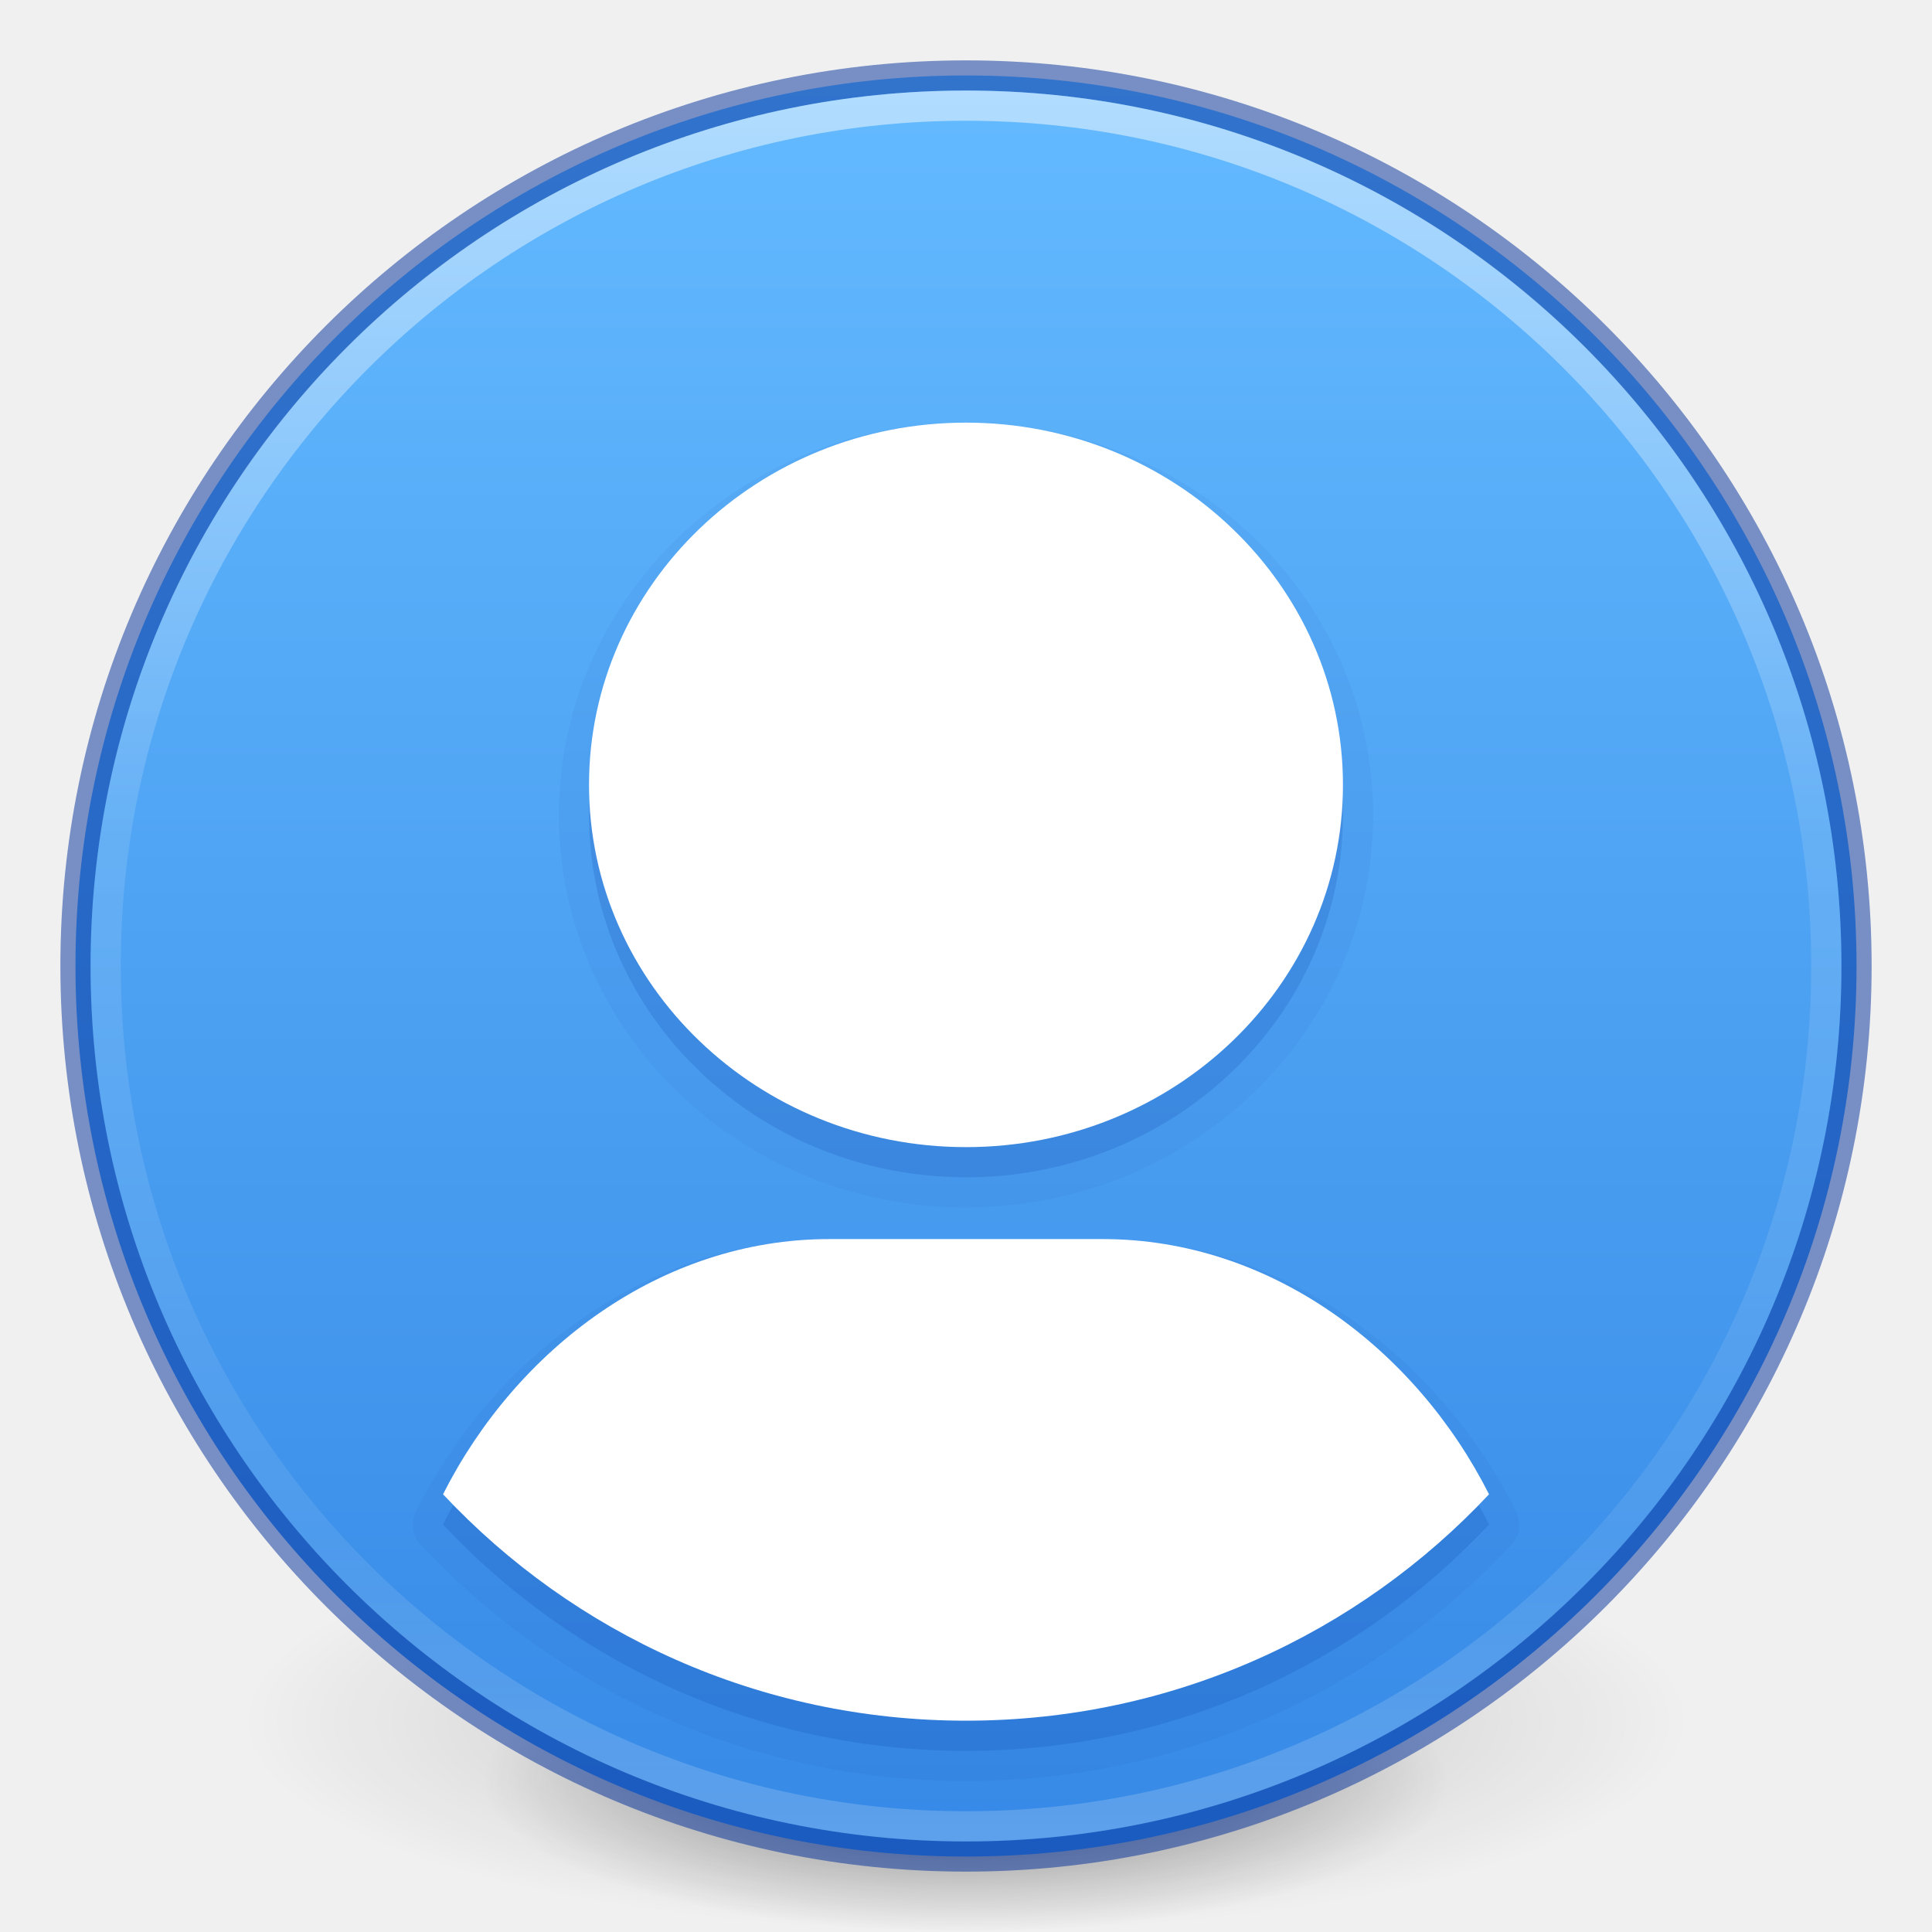
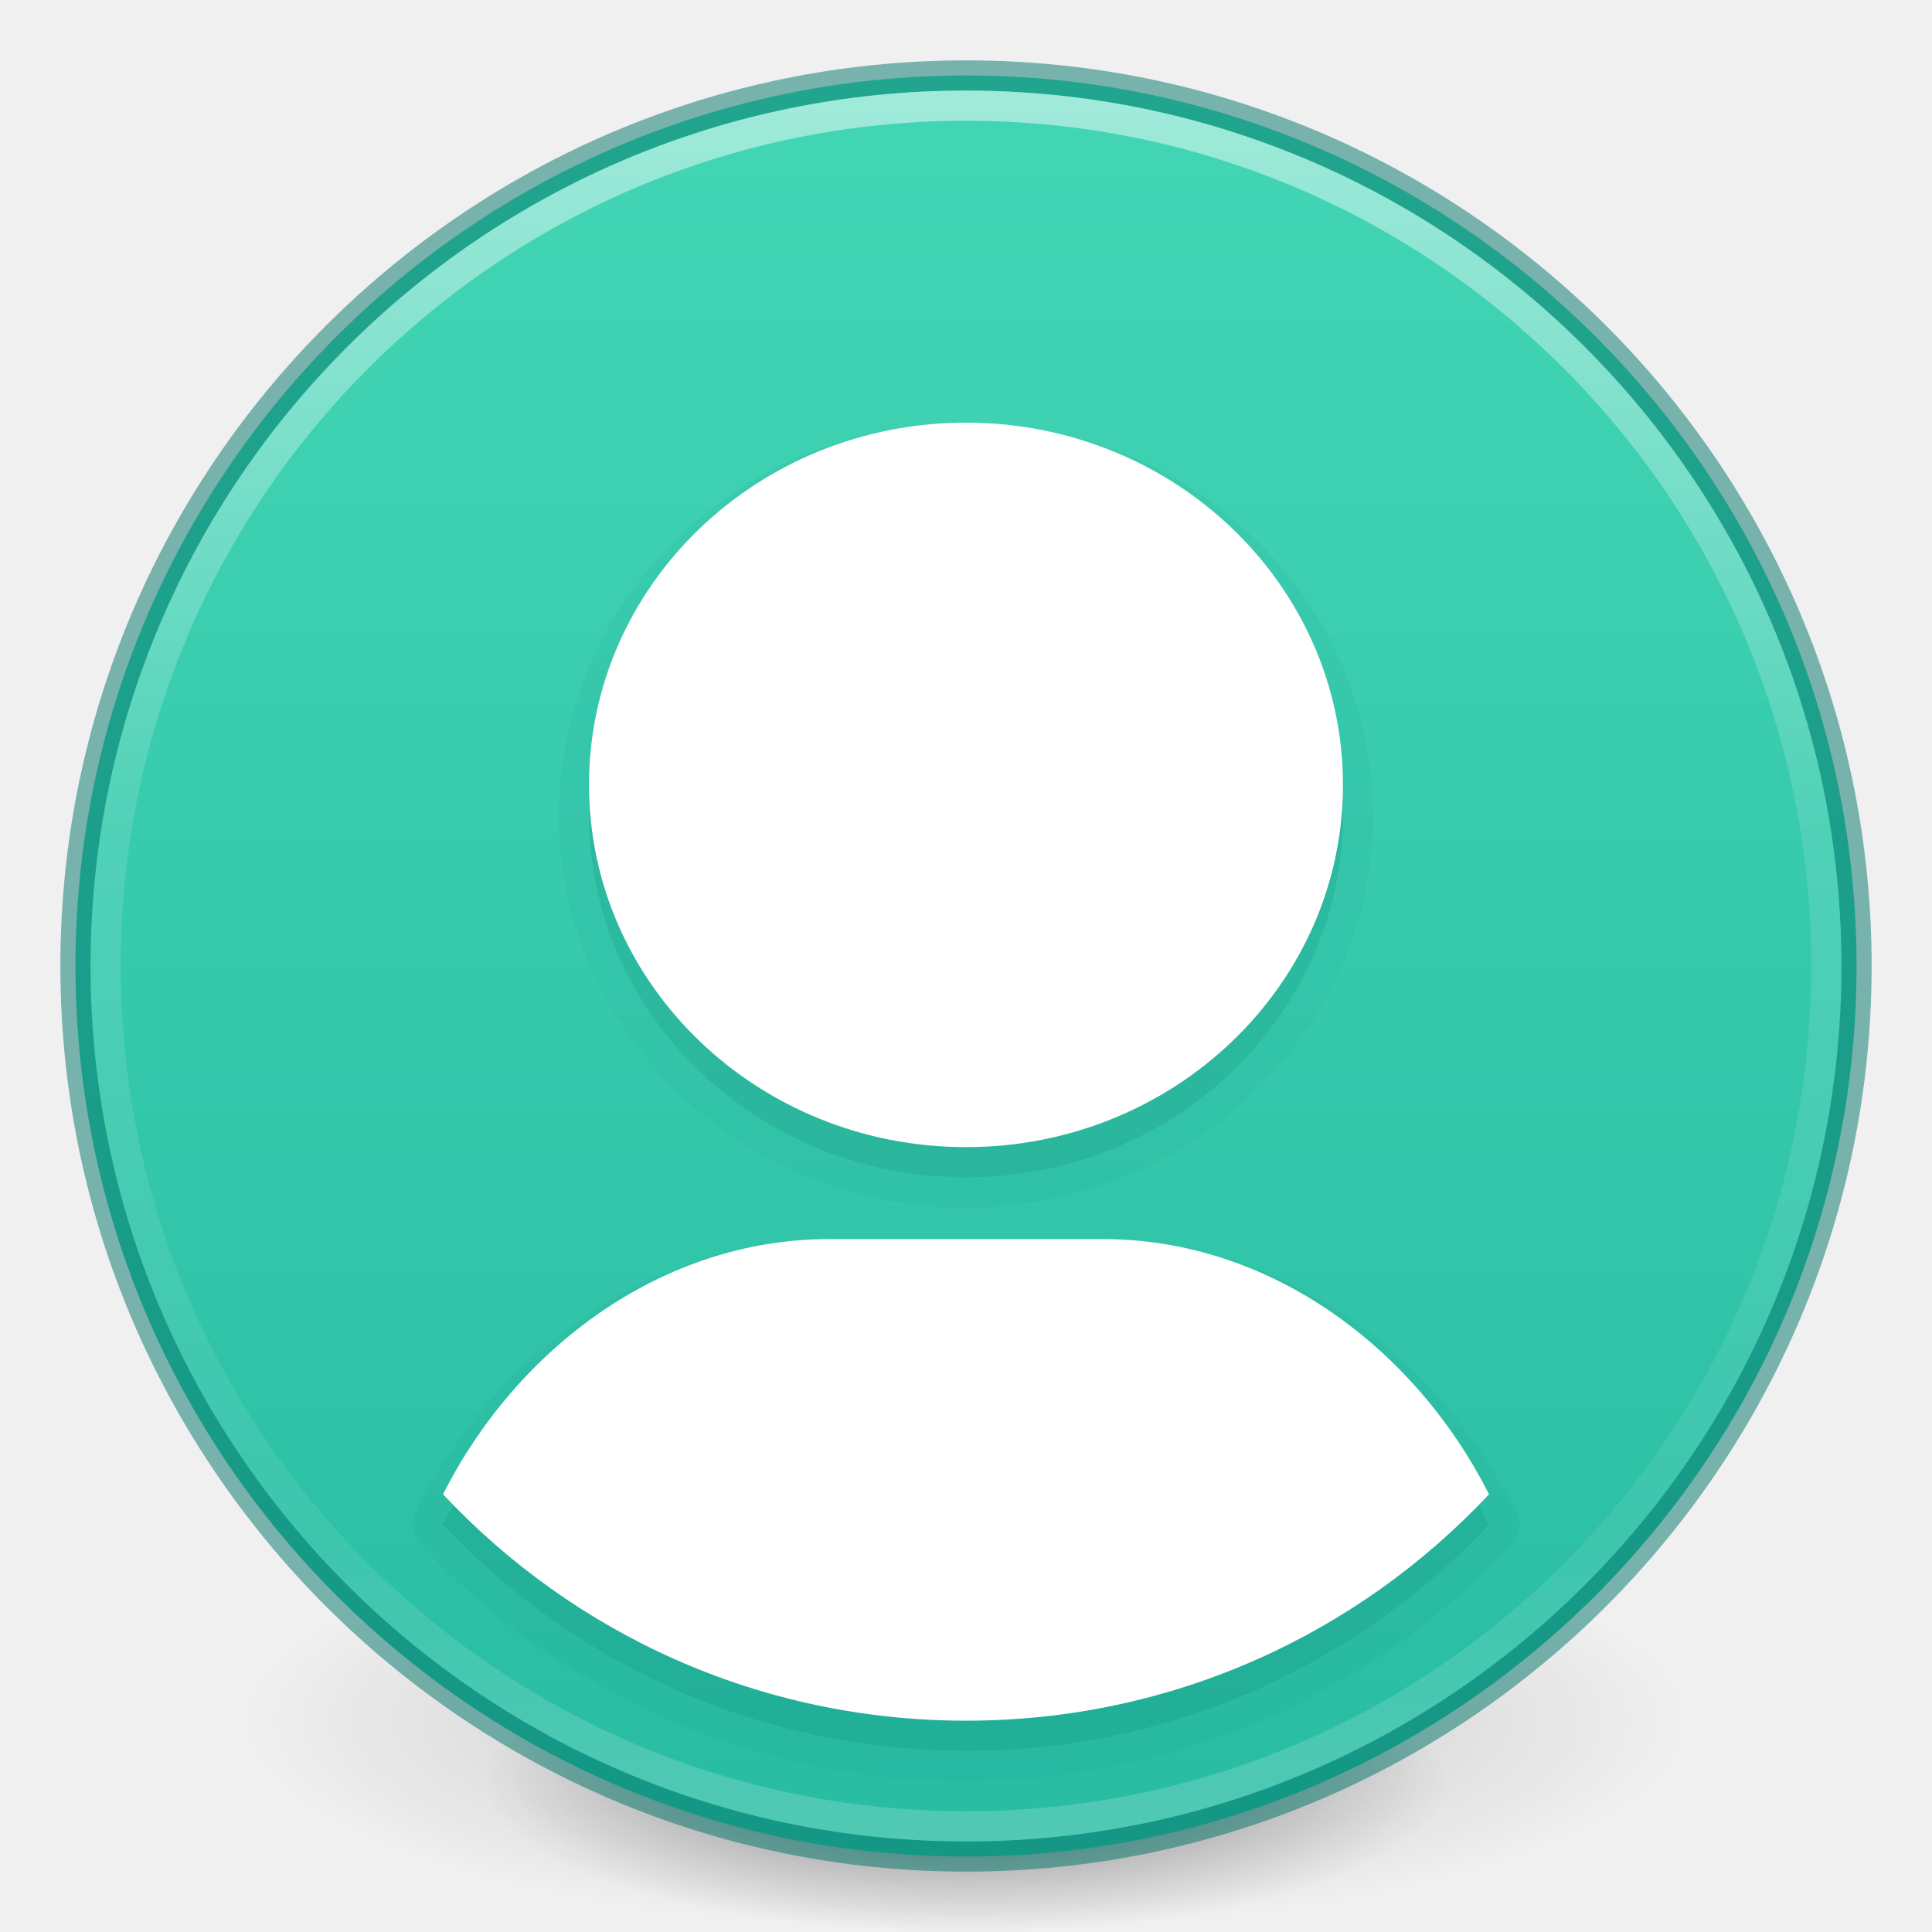
<svg xmlns="http://www.w3.org/2000/svg" xmlns:xlink="http://www.w3.org/1999/xlink" version="1.1" width="64" height="64" id="svg3489">
  <defs id="defs3491">
    <linearGradient id="linearGradient887">
-       <stop offset="0" style="stop-color:#64baff;stop-opacity:1" id="stop883" />
-       <stop offset="1" style="stop-color:#3689e6;stop-opacity:1" id="stop885" />
+       <stop offset="0" style="stop-color:#43d6b5;stop-opacity:1" id="stop883" />
+       <stop offset="1" style="stop-color:#28bca3;stop-opacity:1" id="stop885" />
    </linearGradient>
    <linearGradient id="linearGradient4806">
      <stop id="stop4808" style="stop-color:#ffffff;stop-opacity:1" offset="0" />
      <stop id="stop4810" style="stop-color:#ffffff;stop-opacity:0.235" offset="0.424" />
      <stop id="stop4812" style="stop-color:#ffffff;stop-opacity:0.157" offset="0.821" />
      <stop id="stop4814" style="stop-color:#ffffff;stop-opacity:0.392" offset="1" />
    </linearGradient>
    <linearGradient id="linearGradient3820-7-2">
      <stop id="stop3822-2-6" style="stop-color:#000000;stop-opacity:1" offset="0" />
      <stop id="stop3824-1-2" style="stop-color:#000000;stop-opacity:0" offset="1" />
    </linearGradient>
    <linearGradient xlink:href="#linearGradient4806" id="linearGradient3293" gradientUnits="userSpaceOnUse" gradientTransform="matrix(2.326875,0,0,2.326875,-135.9447,-32.84278)" x1="71.204" y1="15.369" x2="71.204" y2="40.496" />
    <radialGradient xlink:href="#linearGradient3820-7-2" id="radialGradient3300" gradientUnits="userSpaceOnUse" gradientTransform="matrix(0.3823536,7.5555777e-8,-1.8372241e-8,0.1115198,-5.925427,36.33585)" cx="99.189" cy="185.297" fx="99.189" fy="185.297" r="62.769" />
    <radialGradient xlink:href="#linearGradient3820-7-2" id="radialGradient4192" gradientUnits="userSpaceOnUse" gradientTransform="matrix(0.2549024,5.3967361e-8,-1.2248161e-8,0.07965545,6.716382,44.24067)" cx="99.189" cy="185.297" fx="99.189" fy="185.297" r="62.769" />
    <linearGradient xlink:href="#linearGradient887" id="linearGradient881" x1="32" y1="2.5" x2="32" y2="61.533" gradientUnits="userSpaceOnUse" />
  </defs>
  <g id="g4198">
    <path d="m 56,57.002 a 24,6.999 0 1 1 -48,0 24,6.999 0 1 1 48,0 z" id="path3818-0" style="opacity:0.2;fill:url(#radialGradient3300);fill-opacity:1;stroke:none" />
    <path style="opacity:0.4;fill:url(#radialGradient4192);fill-opacity:1;stroke:none" id="path4190" d="m 48,59.002 a 16,4.999 0 1 1 -32,0 16,4.999 0 1 1 32,0 z" />
  </g>
  <path d="M 32,2.5 C 15.723,2.5 2.5,15.723 2.5,32 2.5,48.277 15.723,61.5 32,61.5 48.277,61.5 61.5,48.277 61.5,32 61.5,15.723 48.277,2.5 32,2.5 z" id="path2555" style="color:#000000;fill:url(#linearGradient881);fill-opacity:1;fill-rule:nonzero;stroke:none;stroke-width:1;marker:none;visibility:visible;display:inline;overflow:visible;enable-background:accumulate" />
-   <path style="opacity:0.5;color:#000000;fill:#000000;stroke:#002e99;stroke-width:1;stroke-linecap:round;stroke-linejoin:round;stroke-miterlimit:4;stroke-opacity:1;stroke-dasharray:none;stroke-dashoffset:0;marker:none;visibility:visible;display:inline;overflow:visible;enable-background:accumulate;fill-opacity:0;fill-rule:nonzero" id="path2555-7-1" d="m 32,2.5 c -16.277,0 -29.5,13.223 -29.5,29.5 0,16.277 13.223,29.5 29.5,29.5 16.277,0 29.5,-13.223 29.5,-29.5 C 61.5,15.723 48.277,2.5 32,2.5 z" />
+   <path style="opacity:0.5;color:#000000;fill:#000000;stroke:#007367;stroke-width:1;stroke-linecap:round;stroke-linejoin:round;stroke-miterlimit:4;stroke-opacity:1;stroke-dasharray:none;stroke-dashoffset:0;marker:none;visibility:visible;display:inline;overflow:visible;enable-background:accumulate;fill-opacity:0;fill-rule:nonzero" id="path2555-7-1" d="m 32,2.5 c -16.277,0 -29.5,13.223 -29.5,29.5 0,16.277 13.223,29.5 29.5,29.5 16.277,0 29.5,-13.223 29.5,-29.5 C 61.5,15.723 48.277,2.5 32,2.5 z" />
  <path style="opacity:0.5;color:#000000;fill:none;stroke:url(#linearGradient3293);stroke-width:1;stroke-linecap:round;stroke-linejoin:round;stroke-miterlimit:4;stroke-opacity:1;stroke-dasharray:none;stroke-dashoffset:0;marker:none;visibility:visible;display:inline;overflow:visible;enable-background:accumulate" id="path3019" d="m 60.5,32 c 0,15.74 -12.76,28.5 -28.5,28.5 -15.74,0 -28.5,-12.76 -28.5,-28.5 0,-15.74 12.76,-28.5 28.5,-28.5 15.74,0 28.5,12.76 28.5,28.5 z" />
-   <path style="color:#000000;display:inline;overflow:visible;visibility:visible;fill:#002e99;fill-opacity:1;fill-rule:nonzero;stroke:#002e99;stroke-width:2;marker:none;enable-background:accumulate;opacity:0.05;stroke-opacity:1;stroke-linejoin:round" d="m 32,15 c -6.893,0 -12.488,5.373 -12.488,12 0,6.627 5.595,12 12.488,12 6.893,0 12.487,-5.373 12.487,-12 0,-6.627 -5.595,-12 -12.487,-12 z m -4.537,27.046 c -5.565,0 -10.358,3.645 -12.787,8.454 4.337,4.626 10.483,7.5 17.325,7.5 6.842,0 12.988,-2.874 17.325,-7.5 -2.429,-4.809 -7.223,-8.454 -12.788,-8.454 z" id="path4323" />
-   <path id="path4321" d="m 32,15 c -6.893,0 -12.488,5.373 -12.488,12 0,6.627 5.595,12 12.488,12 6.893,0 12.487,-5.373 12.487,-12 0,-6.627 -5.595,-12 -12.487,-12 z m -4.537,27.046 c -5.565,0 -10.358,3.645 -12.787,8.454 4.337,4.626 10.483,7.5 17.325,7.5 6.842,0 12.988,-2.874 17.325,-7.5 -2.429,-4.809 -7.223,-8.454 -12.788,-8.454 z" style="color:#000000;display:inline;overflow:visible;visibility:visible;fill:#002e99;fill-opacity:1;fill-rule:nonzero;stroke:none;stroke-width:2;marker:none;enable-background:accumulate;opacity:0.15" />
+   <path style="color:#000000;display:inline;overflow:visible;visibility:visible;fill:#007367;fill-opacity:1;fill-rule:nonzero;stroke:#007367;stroke-width:2;marker:none;enable-background:accumulate;opacity:0.05;stroke-opacity:1;stroke-linejoin:round" d="m 32,15 c -6.893,0 -12.488,5.373 -12.488,12 0,6.627 5.595,12 12.488,12 6.893,0 12.487,-5.373 12.487,-12 0,-6.627 -5.595,-12 -12.487,-12 z m -4.537,27.046 c -5.565,0 -10.358,3.645 -12.787,8.454 4.337,4.626 10.483,7.5 17.325,7.5 6.842,0 12.988,-2.874 17.325,-7.5 -2.429,-4.809 -7.223,-8.454 -12.788,-8.454 z" id="path4323" />
+   <path id="path4321" d="m 32,15 c -6.893,0 -12.488,5.373 -12.488,12 0,6.627 5.595,12 12.488,12 6.893,0 12.487,-5.373 12.487,-12 0,-6.627 -5.595,-12 -12.487,-12 z m -4.537,27.046 c -5.565,0 -10.358,3.645 -12.787,8.454 4.337,4.626 10.483,7.5 17.325,7.5 6.842,0 12.988,-2.874 17.325,-7.5 -2.429,-4.809 -7.223,-8.454 -12.788,-8.454 z" style="color:#000000;display:inline;overflow:visible;visibility:visible;fill:#007367;fill-opacity:1;fill-rule:nonzero;stroke:none;stroke-width:2;marker:none;enable-background:accumulate;opacity:0.15" />
  <path style="color:#000000;display:inline;overflow:visible;visibility:visible;fill:#ffffff;fill-opacity:1;fill-rule:nonzero;stroke:none;stroke-width:2;marker:none;enable-background:accumulate" d="m 32,14 c -6.893,0 -12.488,5.373 -12.488,12 0,6.627 5.595,12 12.488,12 6.893,0 12.487,-5.373 12.487,-12 0,-6.627 -5.595,-12 -12.487,-12 z m -4.537,27.046 c -5.565,0 -10.358,3.645 -12.787,8.454 4.337,4.626 10.483,7.5 17.325,7.5 6.842,0 12.988,-2.874 17.325,-7.5 -2.429,-4.809 -7.223,-8.454 -12.788,-8.454 z" id="path3224" />
</svg>
